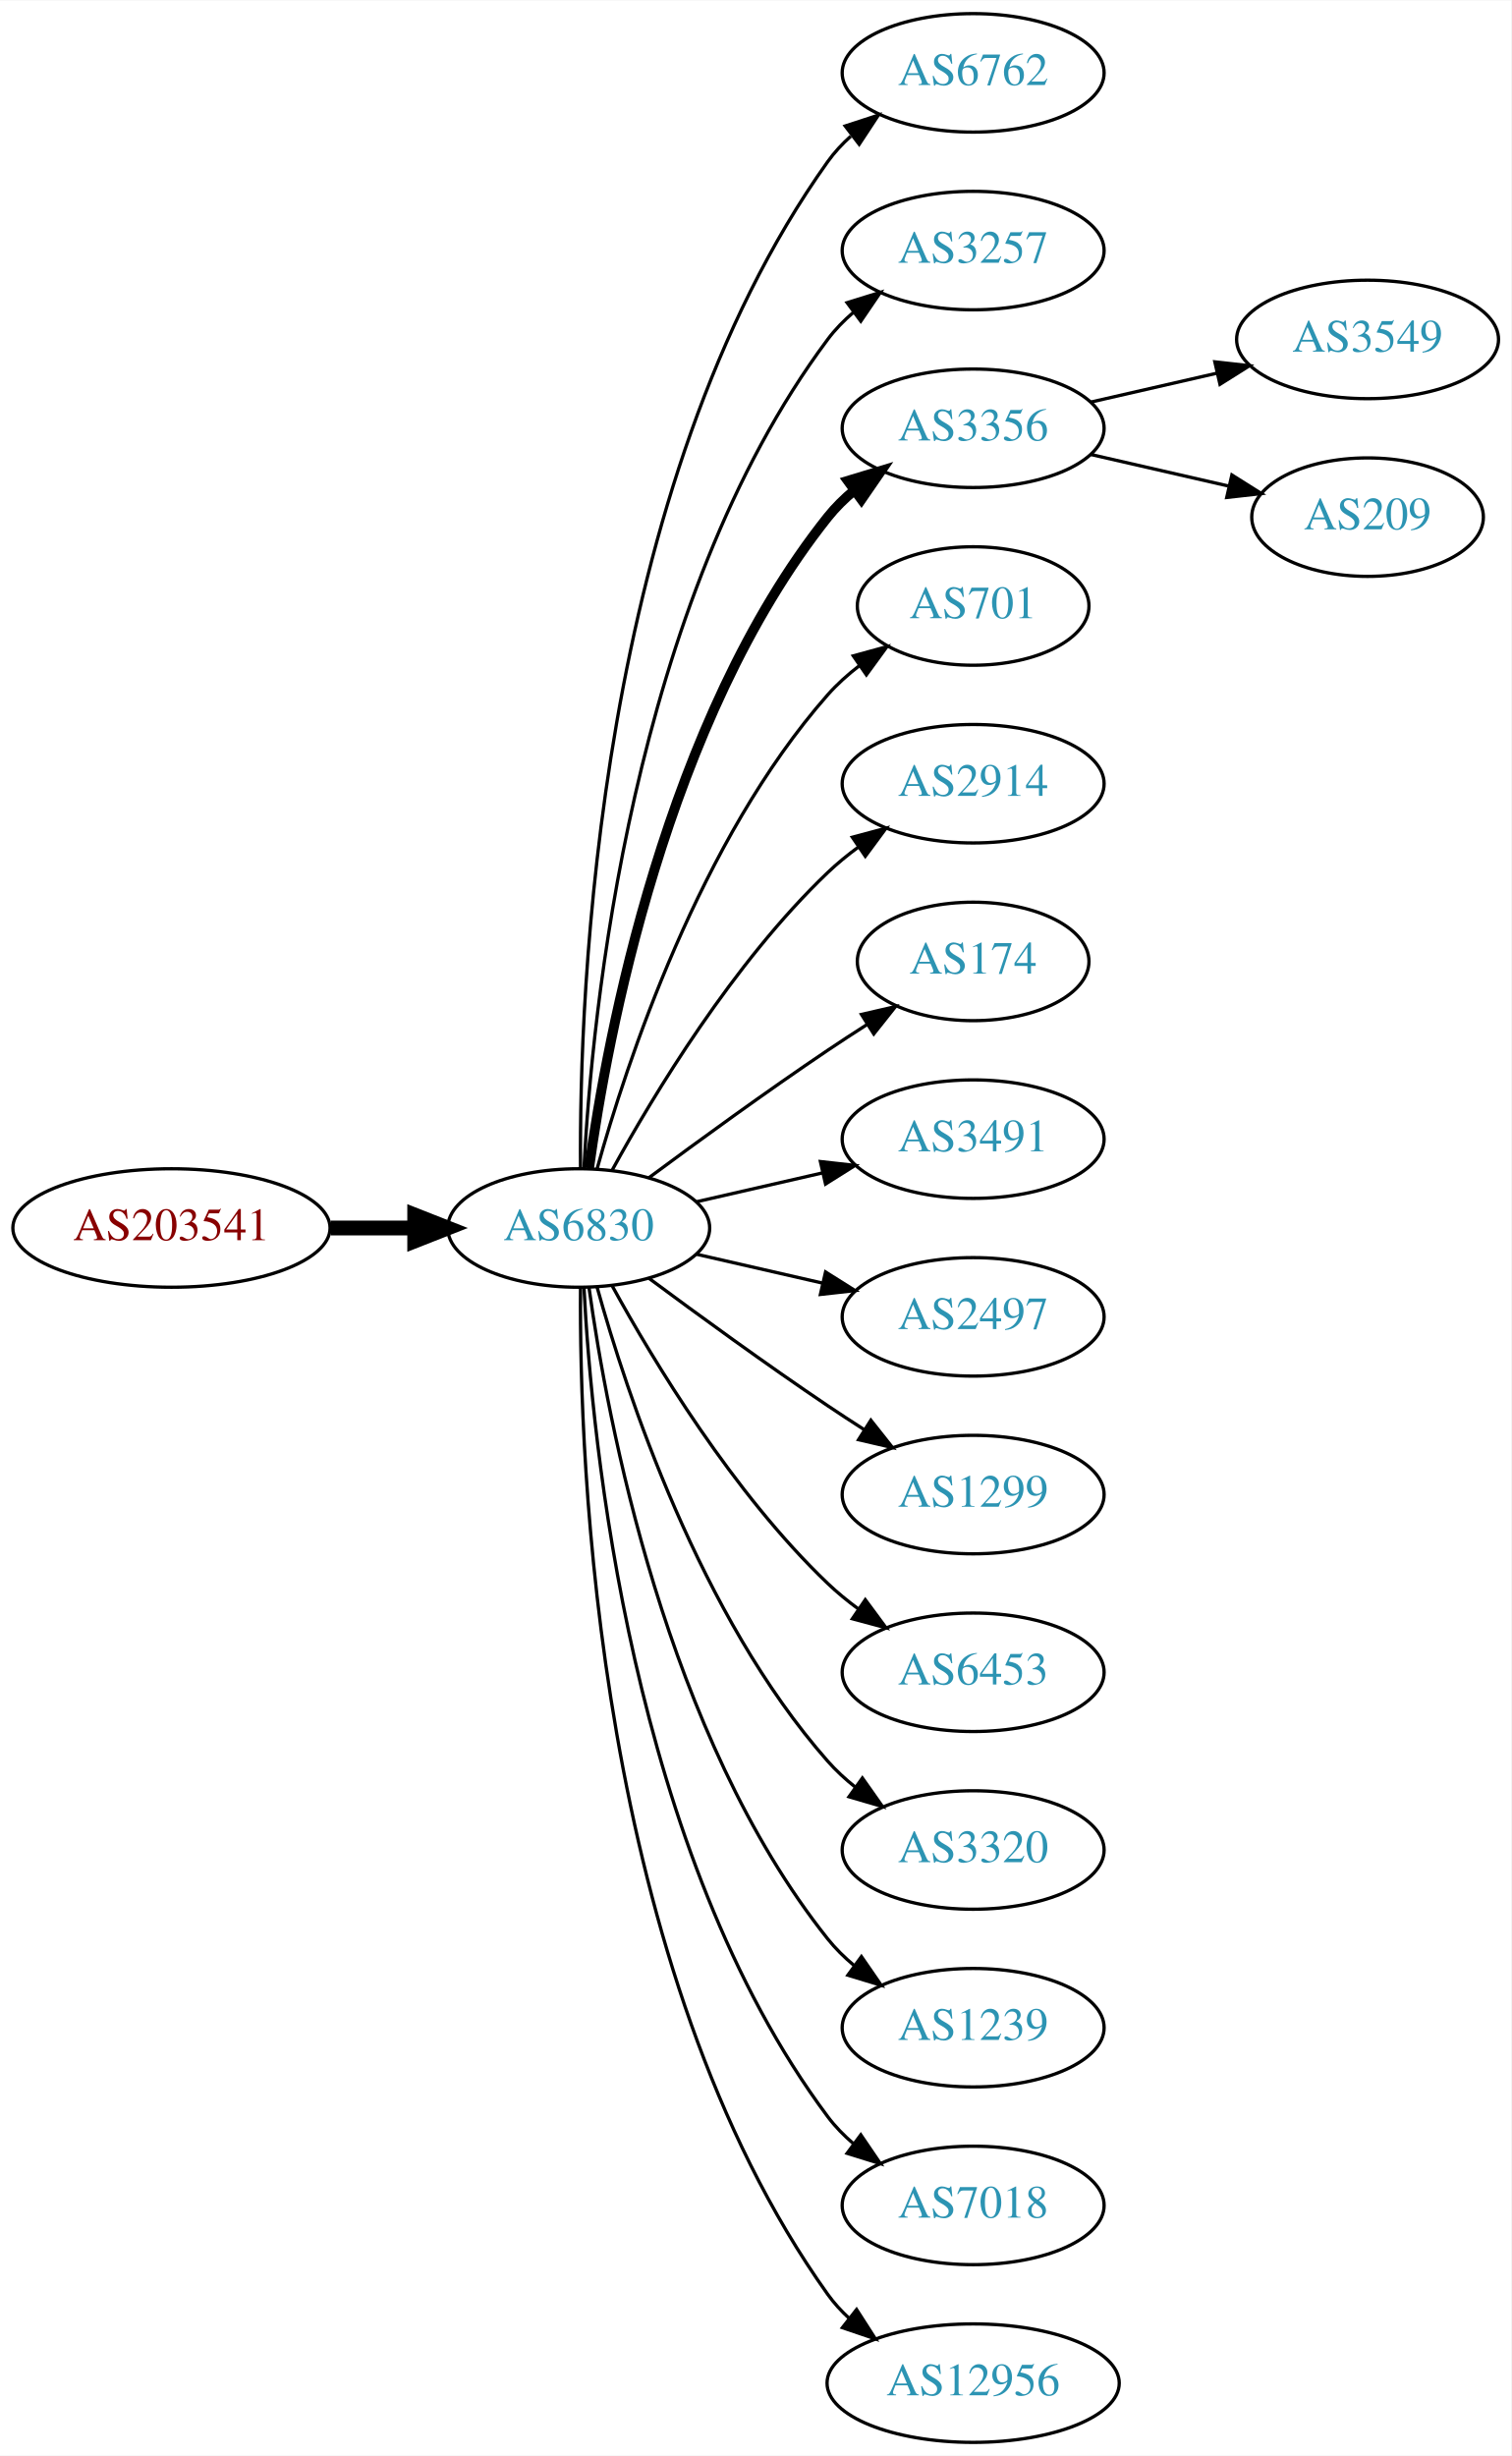
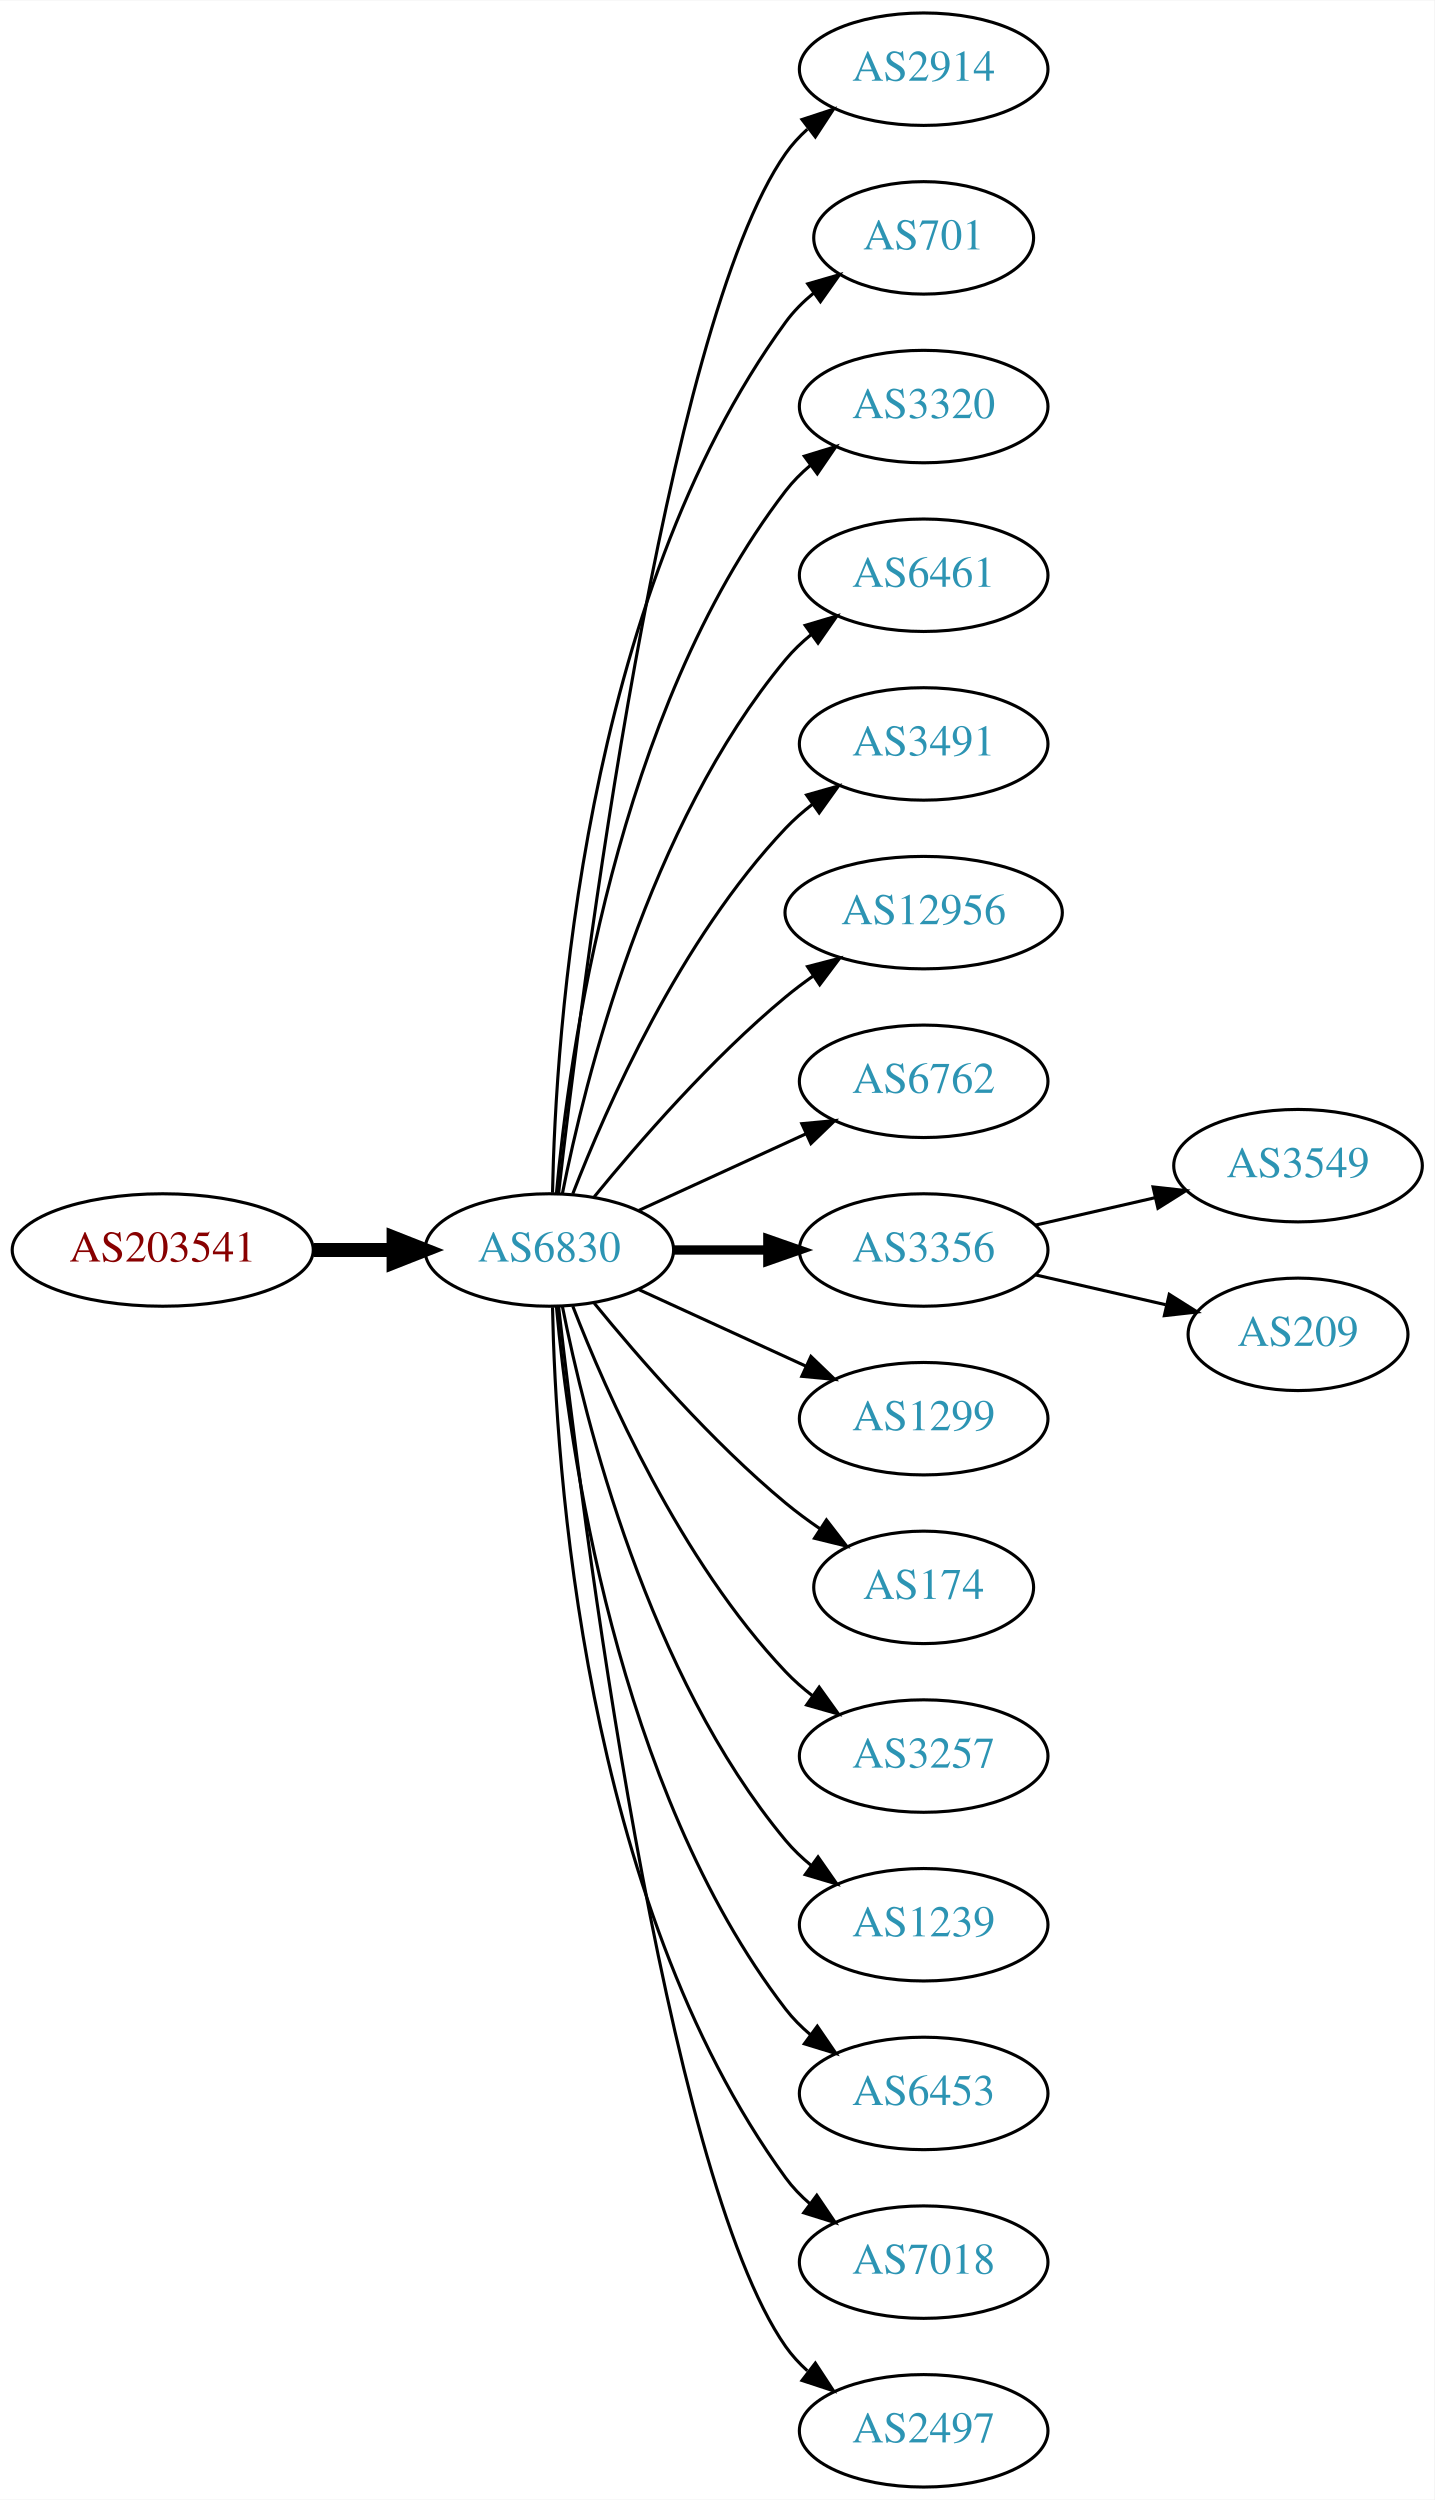
- <svg xmlns="http://www.w3.org/2000/svg" xmlns:xlink="http://www.w3.org/1999/xlink" width="459pt" height="746pt" viewBox="0.00 0.00 459.17 746.00">
-   <g id="graph0" class="graph" transform="scale(1 1) rotate(0) translate(4 742)">
-     <polygon fill="white" stroke="none" points="-4,4 -4,-742 455.17,-742 455.17,4 -4,4" />
+ <svg xmlns="http://www.w3.org/2000/svg" xmlns:xlink="http://www.w3.org/1999/xlink" width="459pt" height="800pt" viewBox="0.00 0.00 459.17 800.00">
+   <g id="graph0" class="graph" transform="scale(1 1) rotate(0) translate(4 796)">
+     <polygon fill="white" stroke="none" points="-4,4 -4,-796 455.17,-796 455.17,4 -4,4" />
    <g id="node1" class="node">
      <g id="a_node1">
        <a xlink:href="/asn/203541" xlink:title="AS203541 ~ Kabelfernsehen Pillersee GmbH [AT]">
-           <ellipse fill="#ffffff" stroke="black" cx="48.096" cy="-369" rx="48.192" ry="18" />
-           <text text-anchor="middle" x="48.096" y="-365.3" font-family="Times,serif" font-size="14.00" fill="#880000">AS203541</text>
+           <ellipse fill="#ffffff" stroke="black" cx="48.096" cy="-396" rx="48.192" ry="18" />
+           <text text-anchor="middle" x="48.096" y="-392.3" font-family="Times,serif" font-size="14.00" fill="#880000">AS203541</text>
        </a>
      </g>
    </g>
    <g id="node2" class="node">
      <g id="a_node2">
        <a xlink:href="/asn/6830" xlink:title="AS6830 ~ LGI-UPC [AT]">
-           <ellipse fill="#ffffff" stroke="black" cx="171.838" cy="-369" rx="39.794" ry="18" />
-           <text text-anchor="middle" x="171.838" y="-365.3" font-family="Times,serif" font-size="14.00" fill="#2c94b3">AS6830</text>
+           <ellipse fill="#ffffff" stroke="black" cx="171.838" cy="-396" rx="39.794" ry="18" />
+           <text text-anchor="middle" x="171.838" y="-392.3" font-family="Times,serif" font-size="14.00" fill="#2c94b3">AS6830</text>
        </a>
      </g>
    </g>
    <g id="edge1" class="edge">
-       <path fill="none" stroke="black" stroke-width="4.5" d="M96.513,-369C104.867,-369 113.577,-369 121.969,-369" />
-       <polygon fill="black" stroke="black" stroke-width="4.5" points="122.004,-372.938 132.004,-369 122.004,-365.063 122.004,-372.938" />
+       <path fill="none" stroke="black" stroke-width="4.5" d="M96.513,-396C104.867,-396 113.577,-396 121.969,-396" />
+       <polygon fill="black" stroke="black" stroke-width="4.5" points="122.004,-399.938 132.004,-396 122.004,-392.063 122.004,-399.938" />
    </g>
    <g id="node3" class="node">
      <g id="a_node3">
-         <a xlink:href="/asn/6762" xlink:title="AS6762 ~ TELECOM ITALIA SPARKLE S.p.A. [IT]">
-           <ellipse fill="#ffffff" stroke="black" cx="291.681" cy="-720" rx="39.794" ry="18" />
-           <text text-anchor="middle" x="291.681" y="-716.3" font-family="Times,serif" font-size="14.00" fill="#2c94b3">AS6762</text>
+         <a xlink:href="/asn/2914" xlink:title="AS2914 ~ NTT America, Inc. [US]">
+           <ellipse fill="#ffffff" stroke="black" cx="291.681" cy="-774" rx="39.794" ry="18" />
+           <text text-anchor="middle" x="291.681" y="-770.3" font-family="Times,serif" font-size="14.00" fill="#2c94b3">AS2914</text>
        </a>
      </g>
    </g>
    <g id="edge2" class="edge">
-       <path fill="none" stroke="black" d="M172.387,-387.063C171.967,-439.503 177.121,-594.293 247.484,-693 249.486,-695.809 251.881,-698.388 254.502,-700.743" />
-       <polygon fill="black" stroke="black" points="252.807,-703.852 262.879,-707.139 257.055,-698.288 252.807,-703.852" />
+       <path fill="none" stroke="black" d="M174.808,-414.101C182.036,-477.928 208.714,-691.628 247.484,-747 249.463,-749.825 251.841,-752.416 254.451,-754.779" />
+       <polygon fill="black" stroke="black" points="252.744,-757.881 262.81,-761.188 257.003,-752.326 252.744,-757.881" />
    </g>
    <g id="node4" class="node">
      <g id="a_node4">
-         <a xlink:href="/asn/3257" xlink:title="AS3257 ~ GTT [DE]">
-           <ellipse fill="#ffffff" stroke="black" cx="291.681" cy="-666" rx="39.794" ry="18" />
-           <text text-anchor="middle" x="291.681" y="-662.3" font-family="Times,serif" font-size="14.00" fill="#2c94b3">AS3257</text>
+         <a xlink:href="/asn/701" xlink:title="AS701 ~ UUNET [US]">
+           <ellipse fill="#ffffff" stroke="black" cx="291.681" cy="-720" rx="35.194" ry="18" />
+           <text text-anchor="middle" x="291.681" y="-716.3" font-family="Times,serif" font-size="14.00" fill="#2c94b3">AS701</text>
        </a>
      </g>
    </g>
    <g id="edge3" class="edge">
-       <path fill="none" stroke="black" d="M173.43,-387.023C175.806,-433.412 187.724,-558.893 247.484,-639 249.732,-642.013 252.424,-644.769 255.35,-647.272" />
-       <polygon fill="black" stroke="black" points="253.381,-650.169 263.502,-653.303 257.545,-644.542 253.381,-650.169" />
+       <path fill="none" stroke="black" d="M172.87,-414.337C173.843,-464.079 182.562,-603.806 247.484,-693 250.002,-696.459 253.111,-699.575 256.497,-702.354" />
+       <polygon fill="black" stroke="black" points="254.578,-705.284 264.755,-708.229 258.636,-699.58 254.578,-705.284" />
    </g>
    <g id="node5" class="node">
      <g id="a_node5">
-         <a xlink:href="/asn/3356" xlink:title="AS3356 ~ Level 3 Parent, LLC [US]">
-           <ellipse fill="#ffffff" stroke="black" cx="291.681" cy="-612" rx="39.794" ry="18" />
-           <text text-anchor="middle" x="291.681" y="-608.3" font-family="Times,serif" font-size="14.00" fill="#2c94b3">AS3356</text>
+         <a xlink:href="/asn/3320" xlink:title="AS3320 ~ DTAG [DE]">
+           <ellipse fill="#ffffff" stroke="black" cx="291.681" cy="-666" rx="39.794" ry="18" />
+           <text text-anchor="middle" x="291.681" y="-662.3" font-family="Times,serif" font-size="14.00" fill="#2c94b3">AS3320</text>
        </a>
      </g>
    </g>
    <g id="edge4" class="edge">
-       <path fill="none" stroke="black" stroke-width="3" d="M174.977,-387.17C180.477,-426.974 198.303,-523.233 247.484,-585 249.826,-587.94 252.58,-590.649 255.546,-593.121" />
-       <polygon fill="black" stroke="black" stroke-width="3" points="253.611,-596.042 263.752,-599.11 257.738,-590.388 253.611,-596.042" />
+       <path fill="none" stroke="black" d="M174.122,-414.117C178.02,-457.332 193.037,-568.131 247.484,-639 249.774,-641.981 252.494,-644.716 255.439,-647.205" />
+       <polygon fill="black" stroke="black" points="253.485,-650.113 263.615,-653.218 257.633,-644.473 253.485,-650.113" />
    </g>
    <g id="node6" class="node">
      <g id="a_node6">
-         <a xlink:href="/asn/701" xlink:title="AS701 ~ UUNET [US]">
-           <ellipse fill="#ffffff" stroke="black" cx="291.681" cy="-558" rx="35.194" ry="18" />
-           <text text-anchor="middle" x="291.681" y="-554.3" font-family="Times,serif" font-size="14.00" fill="#2c94b3">AS701</text>
+         <a xlink:href="/asn/6461" xlink:title="AS6461 ~ Zayo Bandwidth [US]">
+           <ellipse fill="#ffffff" stroke="black" cx="291.681" cy="-612" rx="39.794" ry="18" />
+           <text text-anchor="middle" x="291.681" y="-608.3" font-family="Times,serif" font-size="14.00" fill="#2c94b3">AS6461</text>
        </a>
      </g>
    </g>
    <g id="edge5" class="edge">
-       <path fill="none" stroke="black" d="M177.411,-386.946C186.317,-418.995 208.601,-486.842 247.484,-531 250.312,-534.211 253.613,-537.172 257.108,-539.864" />
-       <polygon fill="black" stroke="black" points="255.265,-542.845 265.483,-545.645 259.242,-537.084 255.265,-542.845" />
+       <path fill="none" stroke="black" d="M176.037,-414.073C183.2,-450.141 203.474,-532.125 247.484,-585 249.889,-587.889 252.686,-590.563 255.678,-593.013" />
+       <polygon fill="black" stroke="black" points="253.766,-595.95 263.921,-598.973 257.868,-590.277 253.766,-595.95" />
    </g>
    <g id="node7" class="node">
      <g id="a_node7">
-         <a xlink:href="/asn/2914" xlink:title="AS2914 ~ NTT America, Inc. [US]">
-           <ellipse fill="#ffffff" stroke="black" cx="291.681" cy="-504" rx="39.794" ry="18" />
-           <text text-anchor="middle" x="291.681" y="-500.3" font-family="Times,serif" font-size="14.00" fill="#2c94b3">AS2914</text>
+         <a xlink:href="/asn/3491" xlink:title="AS3491 ~ PCCW Global, Inc. [US]">
+           <ellipse fill="#ffffff" stroke="black" cx="291.681" cy="-558" rx="39.794" ry="18" />
+           <text text-anchor="middle" x="291.681" y="-554.3" font-family="Times,serif" font-size="14.00" fill="#2c94b3">AS3491</text>
        </a>
      </g>
    </g>
    <g id="edge6" class="edge">
-       <path fill="none" stroke="black" d="M182.079,-386.713C194.625,-409.561 218.802,-449.611 247.484,-477 250.353,-479.739 253.542,-482.347 256.851,-484.785" />
-       <polygon fill="black" stroke="black" points="254.974,-487.742 265.21,-490.477 258.914,-481.956 254.974,-487.742" />
+       <path fill="none" stroke="black" d="M179.361,-413.994C190.112,-441.728 213.769,-495.429 247.484,-531 250.07,-533.728 252.988,-536.294 256.056,-538.677" />
+       <polygon fill="black" stroke="black" points="254.21,-541.658 264.404,-544.543 258.234,-535.93 254.21,-541.658" />
    </g>
    <g id="node8" class="node">
      <g id="a_node8">
-         <a xlink:href="/asn/174" xlink:title="AS174 ~ Cogent Communications [US]">
-           <ellipse fill="#ffffff" stroke="black" cx="291.681" cy="-450" rx="35.194" ry="18" />
-           <text text-anchor="middle" x="291.681" y="-446.3" font-family="Times,serif" font-size="14.00" fill="#2c94b3">AS174</text>
+         <a xlink:href="/asn/12956" xlink:title="AS12956 ~ TELXIUS [ES]">
+           <ellipse fill="#ffffff" stroke="black" cx="291.681" cy="-504" rx="44.393" ry="18" />
+           <text text-anchor="middle" x="291.681" y="-500.3" font-family="Times,serif" font-size="14.00" fill="#2c94b3">AS12956</text>
        </a>
      </g>
    </g>
    <g id="edge7" class="edge">
-       <path fill="none" stroke="black" d="M193.168,-384.277C208.031,-395.304 228.775,-410.407 247.484,-423 251.302,-425.569 255.352,-428.21 259.382,-430.786" />
-       <polygon fill="black" stroke="black" points="257.751,-433.895 268.076,-436.271 261.486,-427.975 257.751,-433.895" />
+       <path fill="none" stroke="black" d="M186.257,-413.065C200.372,-430.375 223.786,-457.345 247.484,-477 250.222,-479.271 253.166,-481.494 256.183,-483.63" />
+       <polygon fill="black" stroke="black" points="254.515,-486.725 264.772,-489.379 258.409,-480.908 254.515,-486.725" />
    </g>
    <g id="node9" class="node">
      <g id="a_node9">
-         <a xlink:href="/asn/3491" xlink:title="AS3491 ~ PCCW Global, Inc. [US]">
-           <ellipse fill="#ffffff" stroke="black" cx="291.681" cy="-396" rx="39.794" ry="18" />
-           <text text-anchor="middle" x="291.681" y="-392.3" font-family="Times,serif" font-size="14.00" fill="#2c94b3">AS3491</text>
+         <a xlink:href="/asn/6762" xlink:title="AS6762 ~ TELECOM ITALIA SPARKLE S.p.A. [IT]">
+           <ellipse fill="#ffffff" stroke="black" cx="291.681" cy="-450" rx="39.794" ry="18" />
+           <text text-anchor="middle" x="291.681" y="-446.3" font-family="Times,serif" font-size="14.00" fill="#2c94b3">AS6762</text>
        </a>
      </g>
    </g>
    <g id="edge8" class="edge">
-       <path fill="none" stroke="black" d="M207.557,-376.955C219.557,-379.704 233.178,-382.825 245.871,-385.733" />
-       <polygon fill="black" stroke="black" points="245.273,-389.187 255.802,-388.009 246.836,-382.364 245.273,-389.187" />
+       <path fill="none" stroke="black" d="M200.467,-408.661C216.424,-415.973 236.694,-425.261 253.977,-433.181" />
+       <polygon fill="black" stroke="black" points="252.676,-436.435 263.225,-437.419 255.592,-430.071 252.676,-436.435" />
    </g>
    <g id="node10" class="node">
      <g id="a_node10">
-         <a xlink:href="/asn/2497" xlink:title="AS2497 ~ Internet Initiative Japan Inc. [JP]">
-           <ellipse fill="#ffffff" stroke="black" cx="291.681" cy="-342" rx="39.794" ry="18" />
-           <text text-anchor="middle" x="291.681" y="-338.3" font-family="Times,serif" font-size="14.00" fill="#2c94b3">AS2497</text>
+         <a xlink:href="/asn/3356" xlink:title="AS3356 ~ Level 3 Parent, LLC [US]">
+           <ellipse fill="#ffffff" stroke="black" cx="291.681" cy="-396" rx="39.794" ry="18" />
+           <text text-anchor="middle" x="291.681" y="-392.3" font-family="Times,serif" font-size="14.00" fill="#2c94b3">AS3356</text>
        </a>
      </g>
    </g>
    <g id="edge9" class="edge">
-       <path fill="none" stroke="black" d="M207.557,-361.045C219.557,-358.296 233.178,-355.175 245.871,-352.267" />
-       <polygon fill="black" stroke="black" points="246.836,-355.636 255.802,-349.991 245.273,-348.813 246.836,-355.636" />
+       <path fill="none" stroke="black" stroke-width="3" d="M211.751,-396C221.304,-396 231.654,-396 241.616,-396" />
+       <polygon fill="black" stroke="black" stroke-width="3" points="241.809,-399.5 251.809,-396 241.809,-392.5 241.809,-399.5" />
    </g>
    <g id="node11" class="node">
      <g id="a_node11">
        <a xlink:href="/asn/1299" xlink:title="AS1299 ~ Telia Carrier [EU]">
-           <ellipse fill="#ffffff" stroke="black" cx="291.681" cy="-288" rx="39.794" ry="18" />
-           <text text-anchor="middle" x="291.681" y="-284.3" font-family="Times,serif" font-size="14.00" fill="#2c94b3">AS1299</text>
+           <ellipse fill="#ffffff" stroke="black" cx="291.681" cy="-342" rx="39.794" ry="18" />
+           <text text-anchor="middle" x="291.681" y="-338.3" font-family="Times,serif" font-size="14.00" fill="#2c94b3">AS1299</text>
        </a>
      </g>
    </g>
    <g id="edge10" class="edge">
-       <path fill="none" stroke="black" d="M193.168,-353.723C208.031,-342.696 228.775,-327.593 247.484,-315 251.033,-312.611 254.784,-310.161 258.532,-307.758" />
-       <polygon fill="black" stroke="black" points="260.6,-310.591 267.181,-302.288 256.858,-304.675 260.6,-310.591" />
+       <path fill="none" stroke="black" d="M200.467,-383.339C216.424,-376.027 236.694,-366.739 253.977,-358.819" />
+       <polygon fill="black" stroke="black" points="255.592,-361.929 263.225,-354.581 252.676,-355.565 255.592,-361.929" />
    </g>
    <g id="node12" class="node">
      <g id="a_node12">
-         <a xlink:href="/asn/6453" xlink:title="AS6453 ~ TATA COMMUNICATIONS (AMERICA) INC [US]">
-           <ellipse fill="#ffffff" stroke="black" cx="291.681" cy="-234" rx="39.794" ry="18" />
-           <text text-anchor="middle" x="291.681" y="-230.3" font-family="Times,serif" font-size="14.00" fill="#2c94b3">AS6453</text>
+         <a xlink:href="/asn/174" xlink:title="AS174 ~ Cogent Communications [US]">
+           <ellipse fill="#ffffff" stroke="black" cx="291.681" cy="-288" rx="35.194" ry="18" />
+           <text text-anchor="middle" x="291.681" y="-284.3" font-family="Times,serif" font-size="14.00" fill="#2c94b3">AS174</text>
        </a>
      </g>
    </g>
    <g id="edge11" class="edge">
-       <path fill="none" stroke="black" d="M182.079,-351.287C194.625,-328.439 218.802,-288.389 247.484,-261 250.353,-258.261 253.542,-255.653 256.851,-253.215" />
-       <polygon fill="black" stroke="black" points="258.914,-256.044 265.21,-247.523 254.974,-250.258 258.914,-256.044" />
+       <path fill="none" stroke="black" d="M186.257,-378.935C200.372,-361.625 223.786,-334.655 247.484,-315 250.948,-312.128 254.74,-309.331 258.595,-306.692" />
+       <polygon fill="black" stroke="black" points="260.556,-309.592 267.027,-301.203 256.737,-303.725 260.556,-309.592" />
    </g>
    <g id="node13" class="node">
      <g id="a_node13">
-         <a xlink:href="/asn/3320" xlink:title="AS3320 ~ DTAG [DE]">
-           <ellipse fill="#ffffff" stroke="black" cx="291.681" cy="-180" rx="39.794" ry="18" />
-           <text text-anchor="middle" x="291.681" y="-176.3" font-family="Times,serif" font-size="14.00" fill="#2c94b3">AS3320</text>
+         <a xlink:href="/asn/3257" xlink:title="AS3257 ~ GTT [DE]">
+           <ellipse fill="#ffffff" stroke="black" cx="291.681" cy="-234" rx="39.794" ry="18" />
+           <text text-anchor="middle" x="291.681" y="-230.3" font-family="Times,serif" font-size="14.00" fill="#2c94b3">AS3257</text>
        </a>
      </g>
    </g>
    <g id="edge12" class="edge">
-       <path fill="none" stroke="black" d="M177.411,-351.054C186.317,-319.005 208.601,-251.158 247.484,-207 249.968,-204.179 252.818,-201.551 255.844,-199.129" />
-       <polygon fill="black" stroke="black" points="258.029,-201.869 264.133,-193.209 253.961,-196.172 258.029,-201.869" />
+       <path fill="none" stroke="black" d="M179.361,-378.006C190.112,-350.272 213.769,-296.571 247.484,-261 250.07,-258.272 252.988,-255.706 256.056,-253.323" />
+       <polygon fill="black" stroke="black" points="258.234,-256.07 264.404,-247.457 254.21,-250.342 258.234,-256.07" />
    </g>
    <g id="node14" class="node">
      <g id="a_node14">
        <a xlink:href="/asn/1239" xlink:title="AS1239 ~ Sprint [US]">
-           <ellipse fill="#ffffff" stroke="black" cx="291.681" cy="-126" rx="39.794" ry="18" />
-           <text text-anchor="middle" x="291.681" y="-122.3" font-family="Times,serif" font-size="14.00" fill="#2c94b3">AS1239</text>
+           <ellipse fill="#ffffff" stroke="black" cx="291.681" cy="-180" rx="39.794" ry="18" />
+           <text text-anchor="middle" x="291.681" y="-176.3" font-family="Times,serif" font-size="14.00" fill="#2c94b3">AS1239</text>
        </a>
      </g>
    </g>
    <g id="edge13" class="edge">
-       <path fill="none" stroke="black" d="M174.977,-350.83C180.477,-311.026 198.303,-214.767 247.484,-153 249.826,-150.06 252.58,-147.351 255.546,-144.879" />
-       <polygon fill="black" stroke="black" points="257.738,-147.612 263.752,-138.89 253.611,-141.958 257.738,-147.612" />
+       <path fill="none" stroke="black" d="M176.037,-377.927C183.2,-341.859 203.474,-259.875 247.484,-207 249.889,-204.111 252.686,-201.437 255.678,-198.987" />
+       <polygon fill="black" stroke="black" points="257.868,-201.723 263.921,-193.027 253.766,-196.05 257.868,-201.723" />
    </g>
    <g id="node15" class="node">
      <g id="a_node15">
+         <a xlink:href="/asn/6453" xlink:title="AS6453 ~ TATA COMMUNICATIONS (AMERICA) INC [US]">
+           <ellipse fill="#ffffff" stroke="black" cx="291.681" cy="-126" rx="39.794" ry="18" />
+           <text text-anchor="middle" x="291.681" y="-122.3" font-family="Times,serif" font-size="14.00" fill="#2c94b3">AS6453</text>
+         </a>
+       </g>
+     </g>
+     <g id="edge14" class="edge">
+       <path fill="none" stroke="black" d="M174.122,-377.883C178.02,-334.668 193.037,-223.869 247.484,-153 249.774,-150.019 252.494,-147.284 255.439,-144.795" />
+       <polygon fill="black" stroke="black" points="257.633,-147.527 263.615,-138.782 253.485,-141.887 257.633,-147.527" />
+     </g>
+     <g id="node16" class="node">
+       <g id="a_node16">
        <a xlink:href="/asn/7018" xlink:title="AS7018 ~ AT&amp;T Services, Inc. [US]">
          <ellipse fill="#ffffff" stroke="black" cx="291.681" cy="-72" rx="39.794" ry="18" />
          <text text-anchor="middle" x="291.681" y="-68.3" font-family="Times,serif" font-size="14.00" fill="#2c94b3">AS7018</text>
        </a>
      </g>
    </g>
-     <g id="edge14" class="edge">
-       <path fill="none" stroke="black" d="M173.43,-350.977C175.806,-304.588 187.724,-179.107 247.484,-99 249.732,-95.987 252.424,-93.231 255.35,-90.728" />
-       <polygon fill="black" stroke="black" points="257.545,-93.459 263.502,-84.697 253.381,-87.831 257.545,-93.459" />
-     </g>
-     <g id="node16" class="node">
-       <g id="a_node16">
-         <a xlink:href="/asn/12956" xlink:title="AS12956 ~ TELXIUS [ES]">
-           <ellipse fill="#ffffff" stroke="black" cx="291.681" cy="-18" rx="44.393" ry="18" />
-           <text text-anchor="middle" x="291.681" y="-14.3" font-family="Times,serif" font-size="14.00" fill="#2c94b3">AS12956</text>
-         </a>
-       </g>
-     </g>
    <g id="edge15" class="edge">
-       <path fill="none" stroke="black" d="M172.387,-350.937C171.967,-298.497 177.121,-143.707 247.484,-45 249.384,-42.336 251.637,-39.877 254.101,-37.621" />
-       <polygon fill="black" stroke="black" points="256.264,-40.373 261.986,-31.456 251.952,-34.858 256.264,-40.373" />
+       <path fill="none" stroke="black" d="M172.87,-377.663C173.843,-327.921 182.562,-188.194 247.484,-99 249.696,-95.961 252.364,-93.187 255.276,-90.674" />
+       <polygon fill="black" stroke="black" points="257.471,-93.403 263.407,-84.627 253.294,-87.786 257.471,-93.403" />
    </g>
    <g id="node17" class="node">
      <g id="a_node17">
-         <a xlink:href="/asn/3549" xlink:title="AS3549 ~ Level 3 Parent, LLC [US]">
-           <ellipse fill="#ffffff" stroke="black" cx="411.523" cy="-639" rx="39.794" ry="18" />
-           <text text-anchor="middle" x="411.523" y="-635.3" font-family="Times,serif" font-size="14.00" fill="#2c94b3">AS3549</text>
+         <a xlink:href="/asn/2497" xlink:title="AS2497 ~ Internet Initiative Japan Inc. [JP]">
+           <ellipse fill="#ffffff" stroke="black" cx="291.681" cy="-18" rx="39.794" ry="18" />
+           <text text-anchor="middle" x="291.681" y="-14.3" font-family="Times,serif" font-size="14.00" fill="#2c94b3">AS2497</text>
        </a>
      </g>
    </g>
    <g id="edge16" class="edge">
-       <path fill="none" stroke="black" d="M327.4,-619.955C339.4,-622.704 353.021,-625.825 365.713,-628.733" />
-       <polygon fill="black" stroke="black" points="365.116,-632.187 375.645,-631.009 366.679,-625.364 365.116,-632.187" />
+       <path fill="none" stroke="black" d="M174.808,-377.899C182.036,-314.072 208.714,-100.372 247.484,-45 249.463,-42.175 251.841,-39.584 254.451,-37.221" />
+       <polygon fill="black" stroke="black" points="257.003,-39.674 262.81,-30.812 252.744,-34.119 257.003,-39.674" />
    </g>
    <g id="node18" class="node">
      <g id="a_node18">
+         <a xlink:href="/asn/3549" xlink:title="AS3549 ~ Level 3 Parent, LLC [US]">
+           <ellipse fill="#ffffff" stroke="black" cx="411.523" cy="-423" rx="39.794" ry="18" />
+           <text text-anchor="middle" x="411.523" y="-419.3" font-family="Times,serif" font-size="14.00" fill="#2c94b3">AS3549</text>
+         </a>
+       </g>
+     </g>
+     <g id="edge17" class="edge">
+       <path fill="none" stroke="black" d="M327.4,-403.955C339.4,-406.704 353.021,-409.825 365.713,-412.733" />
+       <polygon fill="black" stroke="black" points="365.116,-416.187 375.645,-415.009 366.679,-409.364 365.116,-416.187" />
+     </g>
+     <g id="node19" class="node">
+       <g id="a_node19">
        <a xlink:href="/asn/209" xlink:title="AS209 ~ CenturyLink Communications, LLC [US]">
-           <ellipse fill="#ffffff" stroke="black" cx="411.523" cy="-585" rx="35.194" ry="18" />
-           <text text-anchor="middle" x="411.523" y="-581.3" font-family="Times,serif" font-size="14.00" fill="#2c94b3">AS209</text>
-         </a>
-       </g>
-     </g>
-     <g id="edge17" class="edge">
-       <path fill="none" stroke="black" d="M327.4,-604.045C340.492,-601.045 355.514,-597.604 369.155,-594.478" />
-       <polygon fill="black" stroke="black" points="370.297,-597.807 379.262,-592.162 368.733,-590.984 370.297,-597.807" />
+           <ellipse fill="#ffffff" stroke="black" cx="411.523" cy="-369" rx="35.194" ry="18" />
+           <text text-anchor="middle" x="411.523" y="-365.3" font-family="Times,serif" font-size="14.00" fill="#2c94b3">AS209</text>
+         </a>
+       </g>
+     </g>
+     <g id="edge18" class="edge">
+       <path fill="none" stroke="black" d="M327.4,-388.045C340.492,-385.045 355.514,-381.604 369.155,-378.478" />
+       <polygon fill="black" stroke="black" points="370.297,-381.807 379.262,-376.162 368.733,-374.984 370.297,-381.807" />
    </g>
  </g>
</svg>
